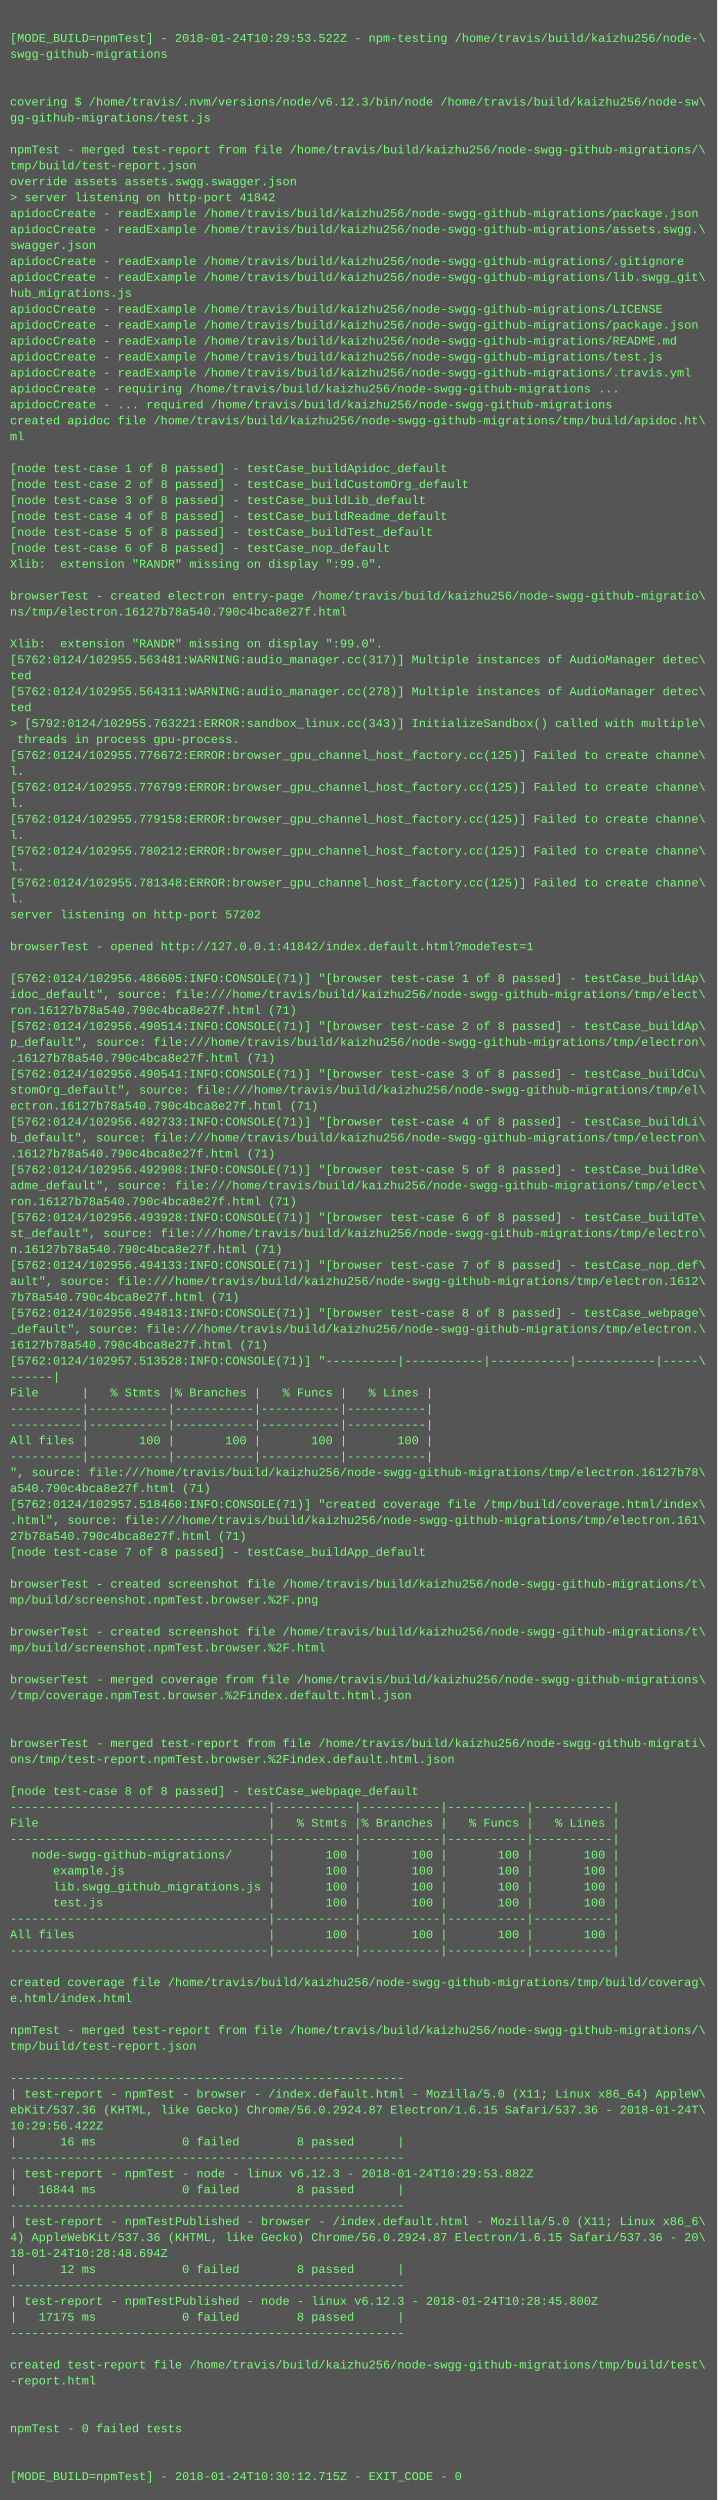
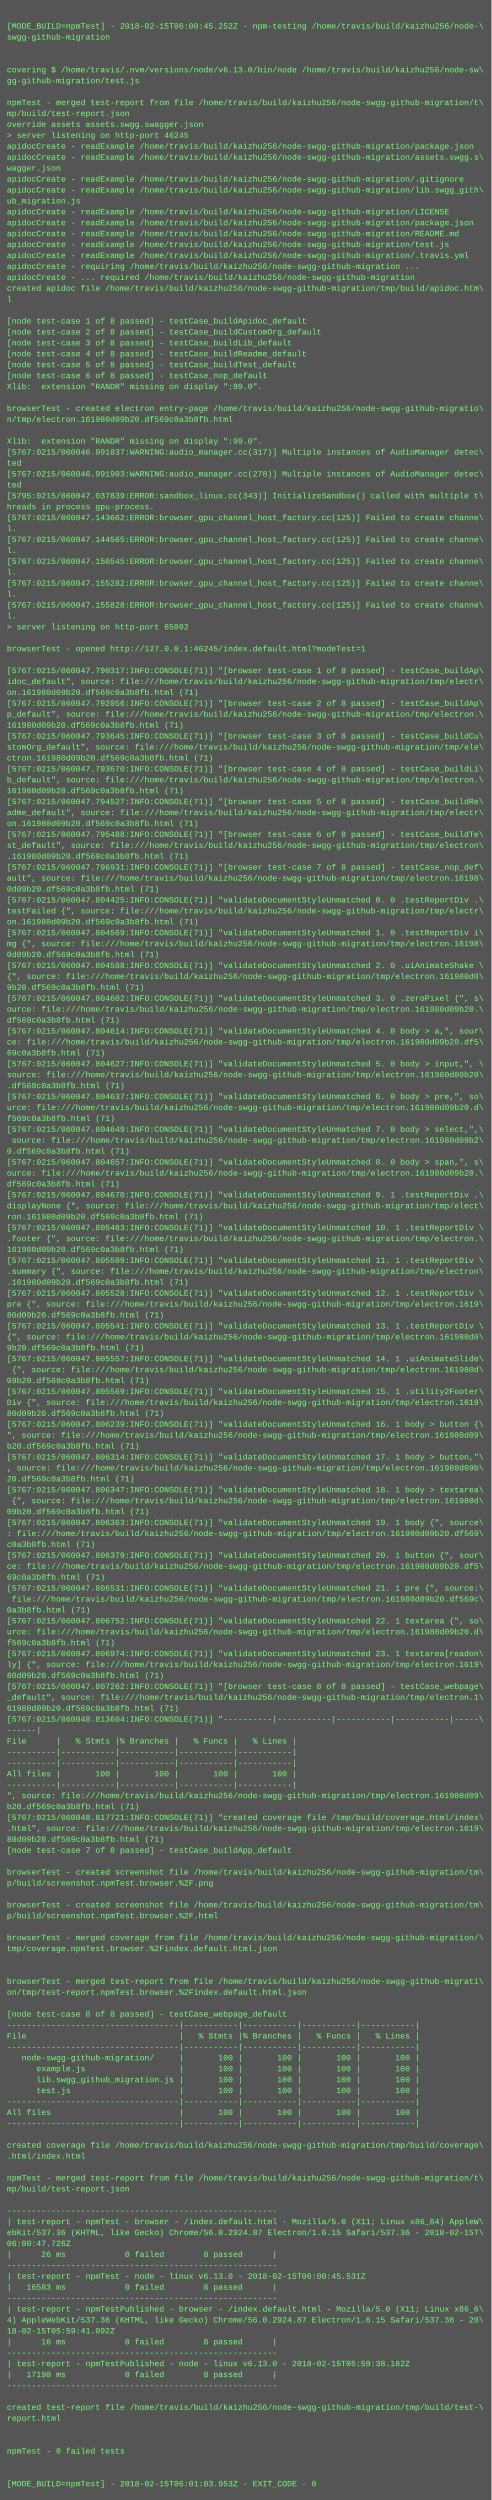
- <svg xmlns="http://www.w3.org/2000/svg" height="2510" width="720">
-   <rect height="2510" fill="#555" width="720" />
+ <svg xmlns="http://www.w3.org/2000/svg" height="3662" width="720">
+   <rect height="3662" fill="#555" width="720" />
  <text fill="#7f7" font-family="Courier New" font-size="12" xml:space="preserve">
    <tspan x="10" y="26" />
-     <tspan x="10" y="42">[MODE_BUILD=npmTest] - 2018-01-24T10:29:53.522Z - npm-testing /home/travis/build/kaizhu256/node-\</tspan>
-     <tspan x="10" y="58">swgg-github-migrations</tspan>
+     <tspan x="10" y="42">[MODE_BUILD=npmTest] - 2018-02-15T06:00:45.252Z - npm-testing /home/travis/build/kaizhu256/node-\</tspan>
+     <tspan x="10" y="58">swgg-github-migration</tspan>
    <tspan x="10" y="74" />
    <tspan x="10" y="90" />
-     <tspan x="10" y="106">covering $ /home/travis/.nvm/versions/node/v6.12.3/bin/node /home/travis/build/kaizhu256/node-sw\</tspan>
-     <tspan x="10" y="122">gg-github-migrations/test.js</tspan>
+     <tspan x="10" y="106">covering $ /home/travis/.nvm/versions/node/v6.13.0/bin/node /home/travis/build/kaizhu256/node-sw\</tspan>
+     <tspan x="10" y="122">gg-github-migration/test.js</tspan>
    <tspan x="10" y="138" />
-     <tspan x="10" y="154">npmTest - merged test-report from file /home/travis/build/kaizhu256/node-swgg-github-migrations/\</tspan>
-     <tspan x="10" y="170">tmp/build/test-report.json</tspan>
+     <tspan x="10" y="154">npmTest - merged test-report from file /home/travis/build/kaizhu256/node-swgg-github-migration/t\</tspan>
+     <tspan x="10" y="170">mp/build/test-report.json</tspan>
    <tspan x="10" y="186">override assets assets.swgg.swagger.json</tspan>
-     <tspan x="10" y="202">&gt; server listening on http-port 41842</tspan>
-     <tspan x="10" y="218">apidocCreate - readExample /home/travis/build/kaizhu256/node-swgg-github-migrations/package.json</tspan>
-     <tspan x="10" y="234">apidocCreate - readExample /home/travis/build/kaizhu256/node-swgg-github-migrations/assets.swgg.\</tspan>
-     <tspan x="10" y="250">swagger.json</tspan>
-     <tspan x="10" y="266">apidocCreate - readExample /home/travis/build/kaizhu256/node-swgg-github-migrations/.gitignore</tspan>
-     <tspan x="10" y="282">apidocCreate - readExample /home/travis/build/kaizhu256/node-swgg-github-migrations/lib.swgg_git\</tspan>
-     <tspan x="10" y="298">hub_migrations.js</tspan>
-     <tspan x="10" y="314">apidocCreate - readExample /home/travis/build/kaizhu256/node-swgg-github-migrations/LICENSE</tspan>
-     <tspan x="10" y="330">apidocCreate - readExample /home/travis/build/kaizhu256/node-swgg-github-migrations/package.json</tspan>
-     <tspan x="10" y="346">apidocCreate - readExample /home/travis/build/kaizhu256/node-swgg-github-migrations/README.md</tspan>
-     <tspan x="10" y="362">apidocCreate - readExample /home/travis/build/kaizhu256/node-swgg-github-migrations/test.js</tspan>
-     <tspan x="10" y="378">apidocCreate - readExample /home/travis/build/kaizhu256/node-swgg-github-migrations/.travis.yml</tspan>
-     <tspan x="10" y="394">apidocCreate - requiring /home/travis/build/kaizhu256/node-swgg-github-migrations ...</tspan>
-     <tspan x="10" y="410">apidocCreate - ... required /home/travis/build/kaizhu256/node-swgg-github-migrations</tspan>
-     <tspan x="10" y="426">created apidoc file /home/travis/build/kaizhu256/node-swgg-github-migrations/tmp/build/apidoc.ht\</tspan>
-     <tspan x="10" y="442">ml</tspan>
+     <tspan x="10" y="202">&gt; server listening on http-port 46245</tspan>
+     <tspan x="10" y="218">apidocCreate - readExample /home/travis/build/kaizhu256/node-swgg-github-migration/package.json</tspan>
+     <tspan x="10" y="234">apidocCreate - readExample /home/travis/build/kaizhu256/node-swgg-github-migration/assets.swgg.s\</tspan>
+     <tspan x="10" y="250">wagger.json</tspan>
+     <tspan x="10" y="266">apidocCreate - readExample /home/travis/build/kaizhu256/node-swgg-github-migration/.gitignore</tspan>
+     <tspan x="10" y="282">apidocCreate - readExample /home/travis/build/kaizhu256/node-swgg-github-migration/lib.swgg_gith\</tspan>
+     <tspan x="10" y="298">ub_migration.js</tspan>
+     <tspan x="10" y="314">apidocCreate - readExample /home/travis/build/kaizhu256/node-swgg-github-migration/LICENSE</tspan>
+     <tspan x="10" y="330">apidocCreate - readExample /home/travis/build/kaizhu256/node-swgg-github-migration/package.json</tspan>
+     <tspan x="10" y="346">apidocCreate - readExample /home/travis/build/kaizhu256/node-swgg-github-migration/README.md</tspan>
+     <tspan x="10" y="362">apidocCreate - readExample /home/travis/build/kaizhu256/node-swgg-github-migration/test.js</tspan>
+     <tspan x="10" y="378">apidocCreate - readExample /home/travis/build/kaizhu256/node-swgg-github-migration/.travis.yml</tspan>
+     <tspan x="10" y="394">apidocCreate - requiring /home/travis/build/kaizhu256/node-swgg-github-migration ...</tspan>
+     <tspan x="10" y="410">apidocCreate - ... required /home/travis/build/kaizhu256/node-swgg-github-migration</tspan>
+     <tspan x="10" y="426">created apidoc file /home/travis/build/kaizhu256/node-swgg-github-migration/tmp/build/apidoc.htm\</tspan>
+     <tspan x="10" y="442">l</tspan>
    <tspan x="10" y="458" />
    <tspan x="10" y="474">[node test-case 1 of 8 passed] - testCase_buildApidoc_default</tspan>
    <tspan x="10" y="490">[node test-case 2 of 8 passed] - testCase_buildCustomOrg_default</tspan>
    <tspan x="10" y="506">[node test-case 3 of 8 passed] - testCase_buildLib_default</tspan>
    <tspan x="10" y="522">[node test-case 4 of 8 passed] - testCase_buildReadme_default</tspan>
    <tspan x="10" y="538">[node test-case 5 of 8 passed] - testCase_buildTest_default</tspan>
    <tspan x="10" y="554">[node test-case 6 of 8 passed] - testCase_nop_default</tspan>
    <tspan x="10" y="570">Xlib:  extension "RANDR" missing on display ":99.0".</tspan>
    <tspan x="10" y="586" />
    <tspan x="10" y="602">browserTest - created electron entry-page /home/travis/build/kaizhu256/node-swgg-github-migratio\</tspan>
-     <tspan x="10" y="618">ns/tmp/electron.16127b78a540.790c4bca8e27f.html</tspan>
+     <tspan x="10" y="618">n/tmp/electron.161980d09b20.df569c0a3b8fb.html</tspan>
    <tspan x="10" y="634" />
    <tspan x="10" y="650">Xlib:  extension "RANDR" missing on display ":99.0".</tspan>
-     <tspan x="10" y="666">[5762:0124/102955.563481:WARNING:audio_manager.cc(317)] Multiple instances of AudioManager detec\</tspan>
+     <tspan x="10" y="666">[5767:0215/060046.991837:WARNING:audio_manager.cc(317)] Multiple instances of AudioManager detec\</tspan>
    <tspan x="10" y="682">ted</tspan>
-     <tspan x="10" y="698">[5762:0124/102955.564311:WARNING:audio_manager.cc(278)] Multiple instances of AudioManager detec\</tspan>
+     <tspan x="10" y="698">[5767:0215/060046.991903:WARNING:audio_manager.cc(278)] Multiple instances of AudioManager detec\</tspan>
    <tspan x="10" y="714">ted</tspan>
-     <tspan x="10" y="730">&gt; [5792:0124/102955.763221:ERROR:sandbox_linux.cc(343)] InitializeSandbox() called with multiple\</tspan>
-     <tspan x="10" y="746"> threads in process gpu-process. </tspan>
-     <tspan x="10" y="762">[5762:0124/102955.776672:ERROR:browser_gpu_channel_host_factory.cc(125)] Failed to create channe\</tspan>
+     <tspan x="10" y="730">[5795:0215/060047.037839:ERROR:sandbox_linux.cc(343)] InitializeSandbox() called with multiple t\</tspan>
+     <tspan x="10" y="746">hreads in process gpu-process. </tspan>
+     <tspan x="10" y="762">[5767:0215/060047.143662:ERROR:browser_gpu_channel_host_factory.cc(125)] Failed to create channe\</tspan>
    <tspan x="10" y="778">l.</tspan>
-     <tspan x="10" y="794">[5762:0124/102955.776799:ERROR:browser_gpu_channel_host_factory.cc(125)] Failed to create channe\</tspan>
+     <tspan x="10" y="794">[5767:0215/060047.144565:ERROR:browser_gpu_channel_host_factory.cc(125)] Failed to create channe\</tspan>
    <tspan x="10" y="810">l.</tspan>
-     <tspan x="10" y="826">[5762:0124/102955.779158:ERROR:browser_gpu_channel_host_factory.cc(125)] Failed to create channe\</tspan>
+     <tspan x="10" y="826">[5767:0215/060047.150545:ERROR:browser_gpu_channel_host_factory.cc(125)] Failed to create channe\</tspan>
    <tspan x="10" y="842">l.</tspan>
-     <tspan x="10" y="858">[5762:0124/102955.780212:ERROR:browser_gpu_channel_host_factory.cc(125)] Failed to create channe\</tspan>
+     <tspan x="10" y="858">[5767:0215/060047.155282:ERROR:browser_gpu_channel_host_factory.cc(125)] Failed to create channe\</tspan>
    <tspan x="10" y="874">l.</tspan>
-     <tspan x="10" y="890">[5762:0124/102955.781348:ERROR:browser_gpu_channel_host_factory.cc(125)] Failed to create channe\</tspan>
+     <tspan x="10" y="890">[5767:0215/060047.155828:ERROR:browser_gpu_channel_host_factory.cc(125)] Failed to create channe\</tspan>
    <tspan x="10" y="906">l.</tspan>
-     <tspan x="10" y="922">server listening on http-port 57202</tspan>
+     <tspan x="10" y="922">&gt; server listening on http-port 65092</tspan>
    <tspan x="10" y="938" />
-     <tspan x="10" y="954">browserTest - opened http://127.0.0.1:41842/index.default.html?modeTest=1</tspan>
+     <tspan x="10" y="954">browserTest - opened http://127.0.0.1:46245/index.default.html?modeTest=1</tspan>
    <tspan x="10" y="970" />
-     <tspan x="10" y="986">[5762:0124/102956.486605:INFO:CONSOLE(71)] "[browser test-case 1 of 8 passed] - testCase_buildAp\</tspan>
-     <tspan x="10" y="1002">idoc_default", source: file:///home/travis/build/kaizhu256/node-swgg-github-migrations/tmp/elect\</tspan>
-     <tspan x="10" y="1018">ron.16127b78a540.790c4bca8e27f.html (71)</tspan>
-     <tspan x="10" y="1034">[5762:0124/102956.490514:INFO:CONSOLE(71)] "[browser test-case 2 of 8 passed] - testCase_buildAp\</tspan>
-     <tspan x="10" y="1050">p_default", source: file:///home/travis/build/kaizhu256/node-swgg-github-migrations/tmp/electron\</tspan>
-     <tspan x="10" y="1066">.16127b78a540.790c4bca8e27f.html (71)</tspan>
-     <tspan x="10" y="1082">[5762:0124/102956.490541:INFO:CONSOLE(71)] "[browser test-case 3 of 8 passed] - testCase_buildCu\</tspan>
-     <tspan x="10" y="1098">stomOrg_default", source: file:///home/travis/build/kaizhu256/node-swgg-github-migrations/tmp/el\</tspan>
-     <tspan x="10" y="1114">ectron.16127b78a540.790c4bca8e27f.html (71)</tspan>
-     <tspan x="10" y="1130">[5762:0124/102956.492733:INFO:CONSOLE(71)] "[browser test-case 4 of 8 passed] - testCase_buildLi\</tspan>
-     <tspan x="10" y="1146">b_default", source: file:///home/travis/build/kaizhu256/node-swgg-github-migrations/tmp/electron\</tspan>
-     <tspan x="10" y="1162">.16127b78a540.790c4bca8e27f.html (71)</tspan>
-     <tspan x="10" y="1178">[5762:0124/102956.492908:INFO:CONSOLE(71)] "[browser test-case 5 of 8 passed] - testCase_buildRe\</tspan>
-     <tspan x="10" y="1194">adme_default", source: file:///home/travis/build/kaizhu256/node-swgg-github-migrations/tmp/elect\</tspan>
-     <tspan x="10" y="1210">ron.16127b78a540.790c4bca8e27f.html (71)</tspan>
-     <tspan x="10" y="1226">[5762:0124/102956.493928:INFO:CONSOLE(71)] "[browser test-case 6 of 8 passed] - testCase_buildTe\</tspan>
-     <tspan x="10" y="1242">st_default", source: file:///home/travis/build/kaizhu256/node-swgg-github-migrations/tmp/electro\</tspan>
-     <tspan x="10" y="1258">n.16127b78a540.790c4bca8e27f.html (71)</tspan>
-     <tspan x="10" y="1274">[5762:0124/102956.494133:INFO:CONSOLE(71)] "[browser test-case 7 of 8 passed] - testCase_nop_def\</tspan>
-     <tspan x="10" y="1290">ault", source: file:///home/travis/build/kaizhu256/node-swgg-github-migrations/tmp/electron.1612\</tspan>
-     <tspan x="10" y="1306">7b78a540.790c4bca8e27f.html (71)</tspan>
-     <tspan x="10" y="1322">[5762:0124/102956.494813:INFO:CONSOLE(71)] "[browser test-case 8 of 8 passed] - testCase_webpage\</tspan>
-     <tspan x="10" y="1338">_default", source: file:///home/travis/build/kaizhu256/node-swgg-github-migrations/tmp/electron.\</tspan>
-     <tspan x="10" y="1354">16127b78a540.790c4bca8e27f.html (71)</tspan>
-     <tspan x="10" y="1370">[5762:0124/102957.513528:INFO:CONSOLE(71)] "----------|-----------|-----------|-----------|-----\</tspan>
-     <tspan x="10" y="1386">------|</tspan>
-     <tspan x="10" y="1402">File      |   % Stmts |% Branches |   % Funcs |   % Lines |</tspan>
-     <tspan x="10" y="1418">----------|-----------|-----------|-----------|-----------|</tspan>
-     <tspan x="10" y="1434">----------|-----------|-----------|-----------|-----------|</tspan>
-     <tspan x="10" y="1450">All files |       100 |       100 |       100 |       100 |</tspan>
-     <tspan x="10" y="1466">----------|-----------|-----------|-----------|-----------|</tspan>
-     <tspan x="10" y="1482">", source: file:///home/travis/build/kaizhu256/node-swgg-github-migrations/tmp/electron.16127b78\</tspan>
-     <tspan x="10" y="1498">a540.790c4bca8e27f.html (71)</tspan>
-     <tspan x="10" y="1514">[5762:0124/102957.518460:INFO:CONSOLE(71)] "created coverage file /tmp/build/coverage.html/index\</tspan>
-     <tspan x="10" y="1530">.html", source: file:///home/travis/build/kaizhu256/node-swgg-github-migrations/tmp/electron.161\</tspan>
-     <tspan x="10" y="1546">27b78a540.790c4bca8e27f.html (71)</tspan>
-     <tspan x="10" y="1562">[node test-case 7 of 8 passed] - testCase_buildApp_default</tspan>
-     <tspan x="10" y="1578" />
-     <tspan x="10" y="1594">browserTest - created screenshot file /home/travis/build/kaizhu256/node-swgg-github-migrations/t\</tspan>
-     <tspan x="10" y="1610">mp/build/screenshot.npmTest.browser.%2F.png</tspan>
-     <tspan x="10" y="1626" />
-     <tspan x="10" y="1642">browserTest - created screenshot file /home/travis/build/kaizhu256/node-swgg-github-migrations/t\</tspan>
-     <tspan x="10" y="1658">mp/build/screenshot.npmTest.browser.%2F.html</tspan>
-     <tspan x="10" y="1674" />
-     <tspan x="10" y="1690">browserTest - merged coverage from file /home/travis/build/kaizhu256/node-swgg-github-migrations\</tspan>
-     <tspan x="10" y="1706">/tmp/coverage.npmTest.browser.%2Findex.default.html.json</tspan>
-     <tspan x="10" y="1722" />
-     <tspan x="10" y="1738" />
-     <tspan x="10" y="1754">browserTest - merged test-report from file /home/travis/build/kaizhu256/node-swgg-github-migrati\</tspan>
-     <tspan x="10" y="1770">ons/tmp/test-report.npmTest.browser.%2Findex.default.html.json</tspan>
-     <tspan x="10" y="1786" />
-     <tspan x="10" y="1802">[node test-case 8 of 8 passed] - testCase_webpage_default</tspan>
-     <tspan x="10" y="1818">------------------------------------|-----------|-----------|-----------|-----------|</tspan>
-     <tspan x="10" y="1834">File                                |   % Stmts |% Branches |   % Funcs |   % Lines |</tspan>
-     <tspan x="10" y="1850">------------------------------------|-----------|-----------|-----------|-----------|</tspan>
-     <tspan x="10" y="1866">   node-swgg-github-migrations/     |       100 |       100 |       100 |       100 |</tspan>
-     <tspan x="10" y="1882">      example.js                    |       100 |       100 |       100 |       100 |</tspan>
-     <tspan x="10" y="1898">      lib.swgg_github_migrations.js |       100 |       100 |       100 |       100 |</tspan>
-     <tspan x="10" y="1914">      test.js                       |       100 |       100 |       100 |       100 |</tspan>
-     <tspan x="10" y="1930">------------------------------------|-----------|-----------|-----------|-----------|</tspan>
-     <tspan x="10" y="1946">All files                           |       100 |       100 |       100 |       100 |</tspan>
-     <tspan x="10" y="1962">------------------------------------|-----------|-----------|-----------|-----------|</tspan>
-     <tspan x="10" y="1978" />
-     <tspan x="10" y="1994">created coverage file /home/travis/build/kaizhu256/node-swgg-github-migrations/tmp/build/coverag\</tspan>
-     <tspan x="10" y="2010">e.html/index.html</tspan>
-     <tspan x="10" y="2026" />
-     <tspan x="10" y="2042">npmTest - merged test-report from file /home/travis/build/kaizhu256/node-swgg-github-migrations/\</tspan>
-     <tspan x="10" y="2058">tmp/build/test-report.json</tspan>
-     <tspan x="10" y="2074" />
-     <tspan x="10" y="2090">-------------------------------------------------------</tspan>
-     <tspan x="10" y="2106">| test-report - npmTest - browser - /index.default.html - Mozilla/5.0 (X11; Linux x86_64) AppleW\</tspan>
-     <tspan x="10" y="2122">ebKit/537.36 (KHTML, like Gecko) Chrome/56.0.2924.87 Electron/1.6.15 Safari/537.36 - 2018-01-24T\</tspan>
-     <tspan x="10" y="2138">10:29:56.422Z</tspan>
-     <tspan x="10" y="2154">|      16 ms            0 failed        8 passed      |</tspan>
-     <tspan x="10" y="2170">-------------------------------------------------------</tspan>
-     <tspan x="10" y="2186">| test-report - npmTest - node - linux v6.12.3 - 2018-01-24T10:29:53.882Z</tspan>
-     <tspan x="10" y="2202">|   16844 ms            0 failed        8 passed      |</tspan>
-     <tspan x="10" y="2218">-------------------------------------------------------</tspan>
-     <tspan x="10" y="2234">| test-report - npmTestPublished - browser - /index.default.html - Mozilla/5.0 (X11; Linux x86_6\</tspan>
-     <tspan x="10" y="2250">4) AppleWebKit/537.36 (KHTML, like Gecko) Chrome/56.0.2924.87 Electron/1.6.15 Safari/537.36 - 20\</tspan>
-     <tspan x="10" y="2266">18-01-24T10:28:48.694Z</tspan>
-     <tspan x="10" y="2282">|      12 ms            0 failed        8 passed      |</tspan>
-     <tspan x="10" y="2298">-------------------------------------------------------</tspan>
-     <tspan x="10" y="2314">| test-report - npmTestPublished - node - linux v6.12.3 - 2018-01-24T10:28:45.800Z</tspan>
-     <tspan x="10" y="2330">|   17175 ms            0 failed        8 passed      |</tspan>
-     <tspan x="10" y="2346">-------------------------------------------------------</tspan>
-     <tspan x="10" y="2362" />
-     <tspan x="10" y="2378">created test-report file /home/travis/build/kaizhu256/node-swgg-github-migrations/tmp/build/test\</tspan>
-     <tspan x="10" y="2394">-report.html</tspan>
-     <tspan x="10" y="2410" />
-     <tspan x="10" y="2426" />
-     <tspan x="10" y="2442">npmTest - 0 failed tests</tspan>
-     <tspan x="10" y="2458" />
-     <tspan x="10" y="2474" />
-     <tspan x="10" y="2490">[MODE_BUILD=npmTest] - 2018-01-24T10:30:12.715Z - EXIT_CODE - 0</tspan>
+     <tspan x="10" y="986">[5767:0215/060047.790317:INFO:CONSOLE(71)] "[browser test-case 1 of 8 passed] - testCase_buildAp\</tspan>
+     <tspan x="10" y="1002">idoc_default", source: file:///home/travis/build/kaizhu256/node-swgg-github-migration/tmp/electr\</tspan>
+     <tspan x="10" y="1018">on.161980d09b20.df569c0a3b8fb.html (71)</tspan>
+     <tspan x="10" y="1034">[5767:0215/060047.792056:INFO:CONSOLE(71)] "[browser test-case 2 of 8 passed] - testCase_buildAp\</tspan>
+     <tspan x="10" y="1050">p_default", source: file:///home/travis/build/kaizhu256/node-swgg-github-migration/tmp/electron.\</tspan>
+     <tspan x="10" y="1066">161980d09b20.df569c0a3b8fb.html (71)</tspan>
+     <tspan x="10" y="1082">[5767:0215/060047.793645:INFO:CONSOLE(71)] "[browser test-case 3 of 8 passed] - testCase_buildCu\</tspan>
+     <tspan x="10" y="1098">stomOrg_default", source: file:///home/travis/build/kaizhu256/node-swgg-github-migration/tmp/ele\</tspan>
+     <tspan x="10" y="1114">ctron.161980d09b20.df569c0a3b8fb.html (71)</tspan>
+     <tspan x="10" y="1130">[5767:0215/060047.793670:INFO:CONSOLE(71)] "[browser test-case 4 of 8 passed] - testCase_buildLi\</tspan>
+     <tspan x="10" y="1146">b_default", source: file:///home/travis/build/kaizhu256/node-swgg-github-migration/tmp/electron.\</tspan>
+     <tspan x="10" y="1162">161980d09b20.df569c0a3b8fb.html (71)</tspan>
+     <tspan x="10" y="1178">[5767:0215/060047.794527:INFO:CONSOLE(71)] "[browser test-case 5 of 8 passed] - testCase_buildRe\</tspan>
+     <tspan x="10" y="1194">adme_default", source: file:///home/travis/build/kaizhu256/node-swgg-github-migration/tmp/electr\</tspan>
+     <tspan x="10" y="1210">on.161980d09b20.df569c0a3b8fb.html (71)</tspan>
+     <tspan x="10" y="1226">[5767:0215/060047.795488:INFO:CONSOLE(71)] "[browser test-case 6 of 8 passed] - testCase_buildTe\</tspan>
+     <tspan x="10" y="1242">st_default", source: file:///home/travis/build/kaizhu256/node-swgg-github-migration/tmp/electron\</tspan>
+     <tspan x="10" y="1258">.161980d09b20.df569c0a3b8fb.html (71)</tspan>
+     <tspan x="10" y="1274">[5767:0215/060047.796931:INFO:CONSOLE(71)] "[browser test-case 7 of 8 passed] - testCase_nop_def\</tspan>
+     <tspan x="10" y="1290">ault", source: file:///home/travis/build/kaizhu256/node-swgg-github-migration/tmp/electron.16198\</tspan>
+     <tspan x="10" y="1306">0d09b20.df569c0a3b8fb.html (71)</tspan>
+     <tspan x="10" y="1322">[5767:0215/060047.804425:INFO:CONSOLE(71)] "validateDocumentStyleUnmatched 0. 0 .testReportDiv .\</tspan>
+     <tspan x="10" y="1338">testFailed {", source: file:///home/travis/build/kaizhu256/node-swgg-github-migration/tmp/electr\</tspan>
+     <tspan x="10" y="1354">on.161980d09b20.df569c0a3b8fb.html (71)</tspan>
+     <tspan x="10" y="1370">[5767:0215/060047.804569:INFO:CONSOLE(71)] "validateDocumentStyleUnmatched 1. 0 .testReportDiv i\</tspan>
+     <tspan x="10" y="1386">mg {", source: file:///home/travis/build/kaizhu256/node-swgg-github-migration/tmp/electron.16198\</tspan>
+     <tspan x="10" y="1402">0d09b20.df569c0a3b8fb.html (71)</tspan>
+     <tspan x="10" y="1418">[5767:0215/060047.804588:INFO:CONSOLE(71)] "validateDocumentStyleUnmatched 2. 0 .uiAnimateShake \</tspan>
+     <tspan x="10" y="1434">{", source: file:///home/travis/build/kaizhu256/node-swgg-github-migration/tmp/electron.161980d0\</tspan>
+     <tspan x="10" y="1450">9b20.df569c0a3b8fb.html (71)</tspan>
+     <tspan x="10" y="1466">[5767:0215/060047.804602:INFO:CONSOLE(71)] "validateDocumentStyleUnmatched 3. 0 .zeroPixel {", s\</tspan>
+     <tspan x="10" y="1482">ource: file:///home/travis/build/kaizhu256/node-swgg-github-migration/tmp/electron.161980d09b20.\</tspan>
+     <tspan x="10" y="1498">df569c0a3b8fb.html (71)</tspan>
+     <tspan x="10" y="1514">[5767:0215/060047.804614:INFO:CONSOLE(71)] "validateDocumentStyleUnmatched 4. 0 body &gt; a,", sour\</tspan>
+     <tspan x="10" y="1530">ce: file:///home/travis/build/kaizhu256/node-swgg-github-migration/tmp/electron.161980d09b20.df5\</tspan>
+     <tspan x="10" y="1546">69c0a3b8fb.html (71)</tspan>
+     <tspan x="10" y="1562">[5767:0215/060047.804627:INFO:CONSOLE(71)] "validateDocumentStyleUnmatched 5. 0 body &gt; input,", \</tspan>
+     <tspan x="10" y="1578">source: file:///home/travis/build/kaizhu256/node-swgg-github-migration/tmp/electron.161980d09b20\</tspan>
+     <tspan x="10" y="1594">.df569c0a3b8fb.html (71)</tspan>
+     <tspan x="10" y="1610">[5767:0215/060047.804637:INFO:CONSOLE(71)] "validateDocumentStyleUnmatched 6. 0 body &gt; pre,", so\</tspan>
+     <tspan x="10" y="1626">urce: file:///home/travis/build/kaizhu256/node-swgg-github-migration/tmp/electron.161980d09b20.d\</tspan>
+     <tspan x="10" y="1642">f569c0a3b8fb.html (71)</tspan>
+     <tspan x="10" y="1658">[5767:0215/060047.804649:INFO:CONSOLE(71)] "validateDocumentStyleUnmatched 7. 0 body &gt; select,",\</tspan>
+     <tspan x="10" y="1674"> source: file:///home/travis/build/kaizhu256/node-swgg-github-migration/tmp/electron.161980d09b2\</tspan>
+     <tspan x="10" y="1690">0.df569c0a3b8fb.html (71)</tspan>
+     <tspan x="10" y="1706">[5767:0215/060047.804657:INFO:CONSOLE(71)] "validateDocumentStyleUnmatched 8. 0 body &gt; span,", s\</tspan>
+     <tspan x="10" y="1722">ource: file:///home/travis/build/kaizhu256/node-swgg-github-migration/tmp/electron.161980d09b20.\</tspan>
+     <tspan x="10" y="1738">df569c0a3b8fb.html (71)</tspan>
+     <tspan x="10" y="1754">[5767:0215/060047.804670:INFO:CONSOLE(71)] "validateDocumentStyleUnmatched 9. 1 .testReportDiv .\</tspan>
+     <tspan x="10" y="1770">displayNone {", source: file:///home/travis/build/kaizhu256/node-swgg-github-migration/tmp/elect\</tspan>
+     <tspan x="10" y="1786">ron.161980d09b20.df569c0a3b8fb.html (71)</tspan>
+     <tspan x="10" y="1802">[5767:0215/060047.805483:INFO:CONSOLE(71)] "validateDocumentStyleUnmatched 10. 1 .testReportDiv \</tspan>
+     <tspan x="10" y="1818">.footer {", source: file:///home/travis/build/kaizhu256/node-swgg-github-migration/tmp/electron.\</tspan>
+     <tspan x="10" y="1834">161980d09b20.df569c0a3b8fb.html (71)</tspan>
+     <tspan x="10" y="1850">[5767:0215/060047.805509:INFO:CONSOLE(71)] "validateDocumentStyleUnmatched 11. 1 .testReportDiv \</tspan>
+     <tspan x="10" y="1866">.summary {", source: file:///home/travis/build/kaizhu256/node-swgg-github-migration/tmp/electron\</tspan>
+     <tspan x="10" y="1882">.161980d09b20.df569c0a3b8fb.html (71)</tspan>
+     <tspan x="10" y="1898">[5767:0215/060047.805528:INFO:CONSOLE(71)] "validateDocumentStyleUnmatched 12. 1 .testReportDiv \</tspan>
+     <tspan x="10" y="1914">pre {", source: file:///home/travis/build/kaizhu256/node-swgg-github-migration/tmp/electron.1619\</tspan>
+     <tspan x="10" y="1930">80d09b20.df569c0a3b8fb.html (71)</tspan>
+     <tspan x="10" y="1946">[5767:0215/060047.805541:INFO:CONSOLE(71)] "validateDocumentStyleUnmatched 13. 1 .testReportDiv \</tspan>
+     <tspan x="10" y="1962">{", source: file:///home/travis/build/kaizhu256/node-swgg-github-migration/tmp/electron.161980d0\</tspan>
+     <tspan x="10" y="1978">9b20.df569c0a3b8fb.html (71)</tspan>
+     <tspan x="10" y="1994">[5767:0215/060047.805557:INFO:CONSOLE(71)] "validateDocumentStyleUnmatched 14. 1 .uiAnimateSlide\</tspan>
+     <tspan x="10" y="2010"> {", source: file:///home/travis/build/kaizhu256/node-swgg-github-migration/tmp/electron.161980d\</tspan>
+     <tspan x="10" y="2026">09b20.df569c0a3b8fb.html (71)</tspan>
+     <tspan x="10" y="2042">[5767:0215/060047.805569:INFO:CONSOLE(71)] "validateDocumentStyleUnmatched 15. 1 .utility2Footer\</tspan>
+     <tspan x="10" y="2058">Div {", source: file:///home/travis/build/kaizhu256/node-swgg-github-migration/tmp/electron.1619\</tspan>
+     <tspan x="10" y="2074">80d09b20.df569c0a3b8fb.html (71)</tspan>
+     <tspan x="10" y="2090">[5767:0215/060047.806239:INFO:CONSOLE(71)] "validateDocumentStyleUnmatched 16. 1 body &gt; button {\</tspan>
+     <tspan x="10" y="2106">", source: file:///home/travis/build/kaizhu256/node-swgg-github-migration/tmp/electron.161980d09\</tspan>
+     <tspan x="10" y="2122">b20.df569c0a3b8fb.html (71)</tspan>
+     <tspan x="10" y="2138">[5767:0215/060047.806314:INFO:CONSOLE(71)] "validateDocumentStyleUnmatched 17. 1 body &gt; button,"\</tspan>
+     <tspan x="10" y="2154">, source: file:///home/travis/build/kaizhu256/node-swgg-github-migration/tmp/electron.161980d09b\</tspan>
+     <tspan x="10" y="2170">20.df569c0a3b8fb.html (71)</tspan>
+     <tspan x="10" y="2186">[5767:0215/060047.806347:INFO:CONSOLE(71)] "validateDocumentStyleUnmatched 18. 1 body &gt; textarea\</tspan>
+     <tspan x="10" y="2202"> {", source: file:///home/travis/build/kaizhu256/node-swgg-github-migration/tmp/electron.161980d\</tspan>
+     <tspan x="10" y="2218">09b20.df569c0a3b8fb.html (71)</tspan>
+     <tspan x="10" y="2234">[5767:0215/060047.806363:INFO:CONSOLE(71)] "validateDocumentStyleUnmatched 19. 1 body {", source\</tspan>
+     <tspan x="10" y="2250">: file:///home/travis/build/kaizhu256/node-swgg-github-migration/tmp/electron.161980d09b20.df569\</tspan>
+     <tspan x="10" y="2266">c0a3b8fb.html (71)</tspan>
+     <tspan x="10" y="2282">[5767:0215/060047.806379:INFO:CONSOLE(71)] "validateDocumentStyleUnmatched 20. 1 button {", sour\</tspan>
+     <tspan x="10" y="2298">ce: file:///home/travis/build/kaizhu256/node-swgg-github-migration/tmp/electron.161980d09b20.df5\</tspan>
+     <tspan x="10" y="2314">69c0a3b8fb.html (71)</tspan>
+     <tspan x="10" y="2330">[5767:0215/060047.806531:INFO:CONSOLE(71)] "validateDocumentStyleUnmatched 21. 1 pre {", source:\</tspan>
+     <tspan x="10" y="2346"> file:///home/travis/build/kaizhu256/node-swgg-github-migration/tmp/electron.161980d09b20.df569c\</tspan>
+     <tspan x="10" y="2362">0a3b8fb.html (71)</tspan>
+     <tspan x="10" y="2378">[5767:0215/060047.806752:INFO:CONSOLE(71)] "validateDocumentStyleUnmatched 22. 1 textarea {", so\</tspan>
+     <tspan x="10" y="2394">urce: file:///home/travis/build/kaizhu256/node-swgg-github-migration/tmp/electron.161980d09b20.d\</tspan>
+     <tspan x="10" y="2410">f569c0a3b8fb.html (71)</tspan>
+     <tspan x="10" y="2426">[5767:0215/060047.806974:INFO:CONSOLE(71)] "validateDocumentStyleUnmatched 23. 1 textarea[readon\</tspan>
+     <tspan x="10" y="2442">ly] {", source: file:///home/travis/build/kaizhu256/node-swgg-github-migration/tmp/electron.1619\</tspan>
+     <tspan x="10" y="2458">80d09b20.df569c0a3b8fb.html (71)</tspan>
+     <tspan x="10" y="2474">[5767:0215/060047.807262:INFO:CONSOLE(71)] "[browser test-case 8 of 8 passed] - testCase_webpage\</tspan>
+     <tspan x="10" y="2490">_default", source: file:///home/travis/build/kaizhu256/node-swgg-github-migration/tmp/electron.1\</tspan>
+     <tspan x="10" y="2506">61980d09b20.df569c0a3b8fb.html (71)</tspan>
+     <tspan x="10" y="2522">[5767:0215/060048.813604:INFO:CONSOLE(71)] "----------|-----------|-----------|-----------|-----\</tspan>
+     <tspan x="10" y="2538">------|</tspan>
+     <tspan x="10" y="2554">File      |   % Stmts |% Branches |   % Funcs |   % Lines |</tspan>
+     <tspan x="10" y="2570">----------|-----------|-----------|-----------|-----------|</tspan>
+     <tspan x="10" y="2586">----------|-----------|-----------|-----------|-----------|</tspan>
+     <tspan x="10" y="2602">All files |       100 |       100 |       100 |       100 |</tspan>
+     <tspan x="10" y="2618">----------|-----------|-----------|-----------|-----------|</tspan>
+     <tspan x="10" y="2634">", source: file:///home/travis/build/kaizhu256/node-swgg-github-migration/tmp/electron.161980d09\</tspan>
+     <tspan x="10" y="2650">b20.df569c0a3b8fb.html (71)</tspan>
+     <tspan x="10" y="2666">[5767:0215/060048.817721:INFO:CONSOLE(71)] "created coverage file /tmp/build/coverage.html/index\</tspan>
+     <tspan x="10" y="2682">.html", source: file:///home/travis/build/kaizhu256/node-swgg-github-migration/tmp/electron.1619\</tspan>
+     <tspan x="10" y="2698">80d09b20.df569c0a3b8fb.html (71)</tspan>
+     <tspan x="10" y="2714">[node test-case 7 of 8 passed] - testCase_buildApp_default</tspan>
+     <tspan x="10" y="2730" />
+     <tspan x="10" y="2746">browserTest - created screenshot file /home/travis/build/kaizhu256/node-swgg-github-migration/tm\</tspan>
+     <tspan x="10" y="2762">p/build/screenshot.npmTest.browser.%2F.png</tspan>
+     <tspan x="10" y="2778" />
+     <tspan x="10" y="2794">browserTest - created screenshot file /home/travis/build/kaizhu256/node-swgg-github-migration/tm\</tspan>
+     <tspan x="10" y="2810">p/build/screenshot.npmTest.browser.%2F.html</tspan>
+     <tspan x="10" y="2826" />
+     <tspan x="10" y="2842">browserTest - merged coverage from file /home/travis/build/kaizhu256/node-swgg-github-migration/\</tspan>
+     <tspan x="10" y="2858">tmp/coverage.npmTest.browser.%2Findex.default.html.json</tspan>
+     <tspan x="10" y="2874" />
+     <tspan x="10" y="2890" />
+     <tspan x="10" y="2906">browserTest - merged test-report from file /home/travis/build/kaizhu256/node-swgg-github-migrati\</tspan>
+     <tspan x="10" y="2922">on/tmp/test-report.npmTest.browser.%2Findex.default.html.json</tspan>
+     <tspan x="10" y="2938" />
+     <tspan x="10" y="2954">[node test-case 8 of 8 passed] - testCase_webpage_default</tspan>
+     <tspan x="10" y="2970">-----------------------------------|-----------|-----------|-----------|-----------|</tspan>
+     <tspan x="10" y="2986">File                               |   % Stmts |% Branches |   % Funcs |   % Lines |</tspan>
+     <tspan x="10" y="3002">-----------------------------------|-----------|-----------|-----------|-----------|</tspan>
+     <tspan x="10" y="3018">   node-swgg-github-migration/     |       100 |       100 |       100 |       100 |</tspan>
+     <tspan x="10" y="3034">      example.js                   |       100 |       100 |       100 |       100 |</tspan>
+     <tspan x="10" y="3050">      lib.swgg_github_migration.js |       100 |       100 |       100 |       100 |</tspan>
+     <tspan x="10" y="3066">      test.js                      |       100 |       100 |       100 |       100 |</tspan>
+     <tspan x="10" y="3082">-----------------------------------|-----------|-----------|-----------|-----------|</tspan>
+     <tspan x="10" y="3098">All files                          |       100 |       100 |       100 |       100 |</tspan>
+     <tspan x="10" y="3114">-----------------------------------|-----------|-----------|-----------|-----------|</tspan>
+     <tspan x="10" y="3130" />
+     <tspan x="10" y="3146">created coverage file /home/travis/build/kaizhu256/node-swgg-github-migration/tmp/build/coverage\</tspan>
+     <tspan x="10" y="3162">.html/index.html</tspan>
+     <tspan x="10" y="3178" />
+     <tspan x="10" y="3194">npmTest - merged test-report from file /home/travis/build/kaizhu256/node-swgg-github-migration/t\</tspan>
+     <tspan x="10" y="3210">mp/build/test-report.json</tspan>
+     <tspan x="10" y="3226" />
+     <tspan x="10" y="3242">-------------------------------------------------------</tspan>
+     <tspan x="10" y="3258">| test-report - npmTest - browser - /index.default.html - Mozilla/5.0 (X11; Linux x86_64) AppleW\</tspan>
+     <tspan x="10" y="3274">ebKit/537.36 (KHTML, like Gecko) Chrome/56.0.2924.87 Electron/1.6.15 Safari/537.36 - 2018-02-15T\</tspan>
+     <tspan x="10" y="3290">06:00:47.726Z</tspan>
+     <tspan x="10" y="3306">|      26 ms            0 failed        8 passed      |</tspan>
+     <tspan x="10" y="3322">-------------------------------------------------------</tspan>
+     <tspan x="10" y="3338">| test-report - npmTest - node - linux v6.13.0 - 2018-02-15T06:00:45.531Z</tspan>
+     <tspan x="10" y="3354">|   16583 ms            0 failed        8 passed      |</tspan>
+     <tspan x="10" y="3370">-------------------------------------------------------</tspan>
+     <tspan x="10" y="3386">| test-report - npmTestPublished - browser - /index.default.html - Mozilla/5.0 (X11; Linux x86_6\</tspan>
+     <tspan x="10" y="3402">4) AppleWebKit/537.36 (KHTML, like Gecko) Chrome/56.0.2924.87 Electron/1.6.15 Safari/537.36 - 20\</tspan>
+     <tspan x="10" y="3418">18-02-15T05:59:41.092Z</tspan>
+     <tspan x="10" y="3434">|      16 ms            0 failed        8 passed      |</tspan>
+     <tspan x="10" y="3450">-------------------------------------------------------</tspan>
+     <tspan x="10" y="3466">| test-report - npmTestPublished - node - linux v6.13.0 - 2018-02-15T05:59:38.182Z</tspan>
+     <tspan x="10" y="3482">|   17190 ms            0 failed        8 passed      |</tspan>
+     <tspan x="10" y="3498">-------------------------------------------------------</tspan>
+     <tspan x="10" y="3514" />
+     <tspan x="10" y="3530">created test-report file /home/travis/build/kaizhu256/node-swgg-github-migration/tmp/build/test-\</tspan>
+     <tspan x="10" y="3546">report.html</tspan>
+     <tspan x="10" y="3562" />
+     <tspan x="10" y="3578" />
+     <tspan x="10" y="3594">npmTest - 0 failed tests</tspan>
+     <tspan x="10" y="3610" />
+     <tspan x="10" y="3626" />
+     <tspan x="10" y="3642">[MODE_BUILD=npmTest] - 2018-02-15T06:01:03.953Z - EXIT_CODE - 0</tspan>
  </text>
</svg>
